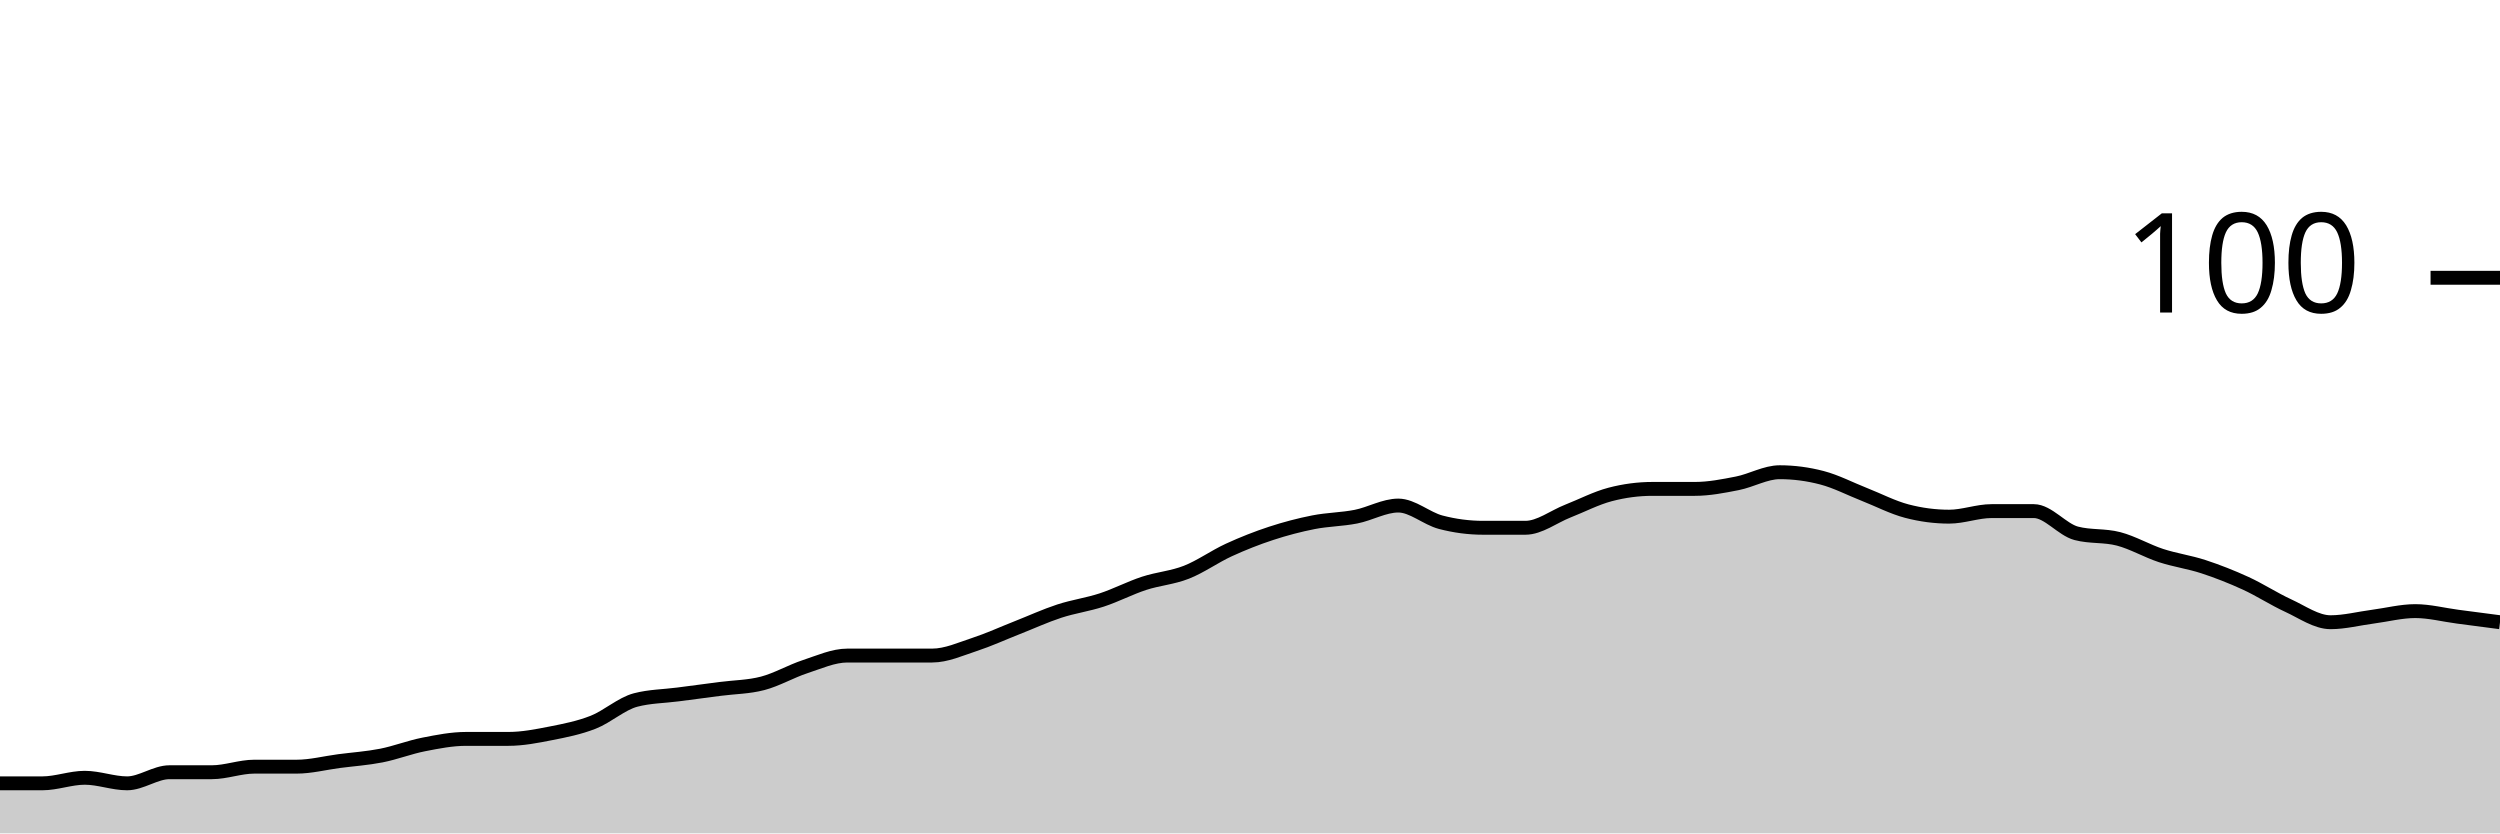
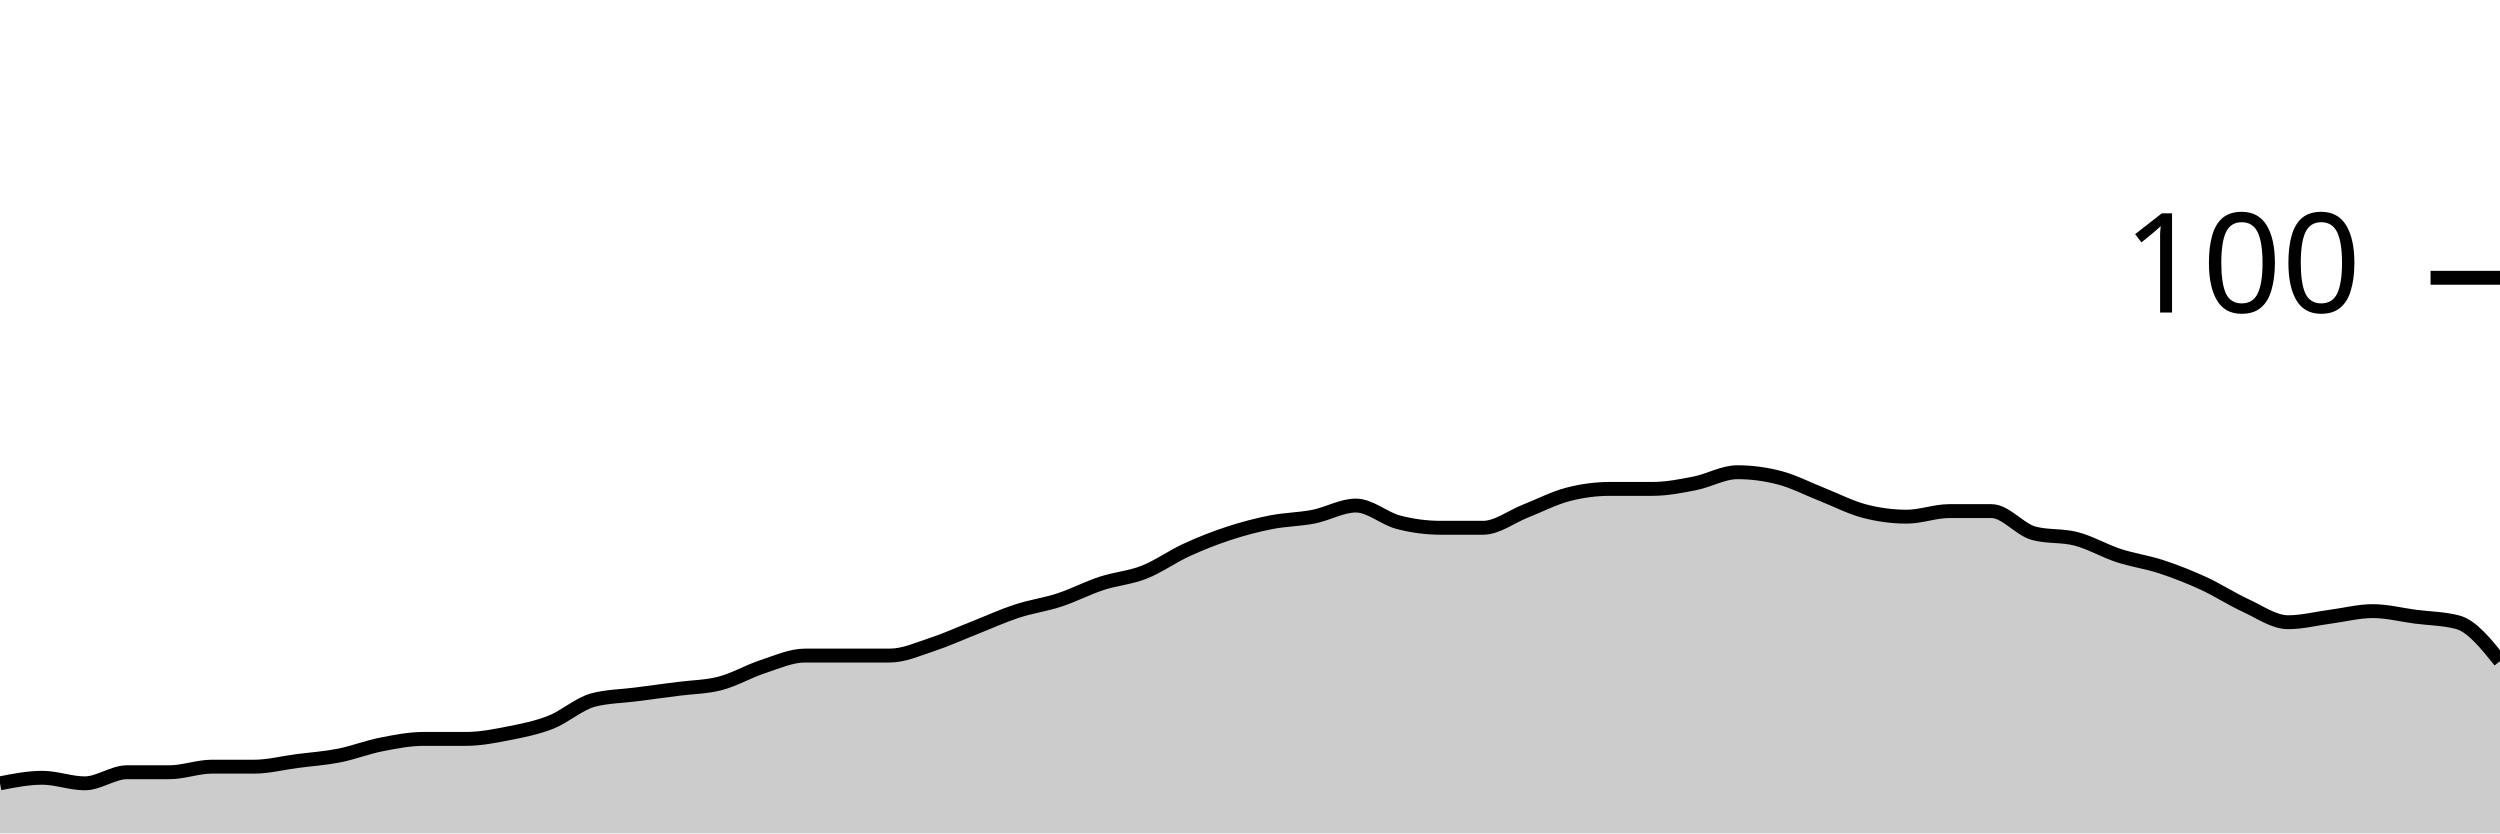
<svg xmlns="http://www.w3.org/2000/svg" viewBox="0 0 180 60">
  <g transform="translate(0,20)">
-     <path class="area" fill="rgba(0, 0, 0, 0.2)" d="M0,36.4C1.017,36.4,2.034,36.4,3.051,36.4C4.068,36.4,5.085,36,6.102,36C7.119,36,8.136,36.4,9.153,36.4C10.169,36.4,11.186,35.6,12.203,35.6C13.22,35.6,14.237,35.6,15.254,35.6C16.271,35.6,17.288,35.2,18.305,35.2C19.322,35.2,20.339,35.2,21.356,35.2C22.373,35.2,23.39,34.933,24.407,34.8C25.424,34.667,26.441,34.6,27.458,34.4C28.475,34.2,29.492,33.8,30.508,33.6C31.525,33.4,32.542,33.2,33.559,33.2C34.576,33.2,35.593,33.2,36.61,33.2C37.627,33.2,38.644,33,39.661,32.8C40.678,32.6,41.695,32.4,42.712,32C43.729,31.6,44.746,30.667,45.763,30.4C46.78,30.133,47.797,30.133,48.814,30C49.831,29.867,50.847,29.733,51.864,29.6C52.881,29.467,53.898,29.467,54.915,29.2C55.932,28.933,56.949,28.333,57.966,28C58.983,27.667,60,27.2,61.017,27.2C62.034,27.2,63.051,27.2,64.068,27.2C65.085,27.2,66.102,27.2,67.119,27.2C68.136,27.2,69.153,26.733,70.169,26.4C71.186,26.067,72.203,25.6,73.22,25.2C74.237,24.8,75.254,24.333,76.271,24C77.288,23.667,78.305,23.533,79.322,23.2C80.339,22.867,81.356,22.333,82.373,22C83.39,21.667,84.407,21.6,85.424,21.2C86.441,20.8,87.458,20.067,88.475,19.6C89.492,19.133,90.508,18.733,91.525,18.4C92.542,18.067,93.559,17.8,94.576,17.6C95.593,17.4,96.61,17.4,97.627,17.2C98.644,17,99.661,16.4,100.678,16.4C101.695,16.4,102.712,17.333,103.729,17.6C104.746,17.867,105.763,18,106.78,18C107.797,18,108.814,18,109.831,18C110.847,18,111.864,17.2,112.881,16.8C113.898,16.4,114.915,15.867,115.932,15.6C116.949,15.333,117.966,15.2,118.983,15.2C120,15.2,121.017,15.2,122.034,15.2C123.051,15.2,124.068,15,125.085,14.8C126.102,14.6,127.119,14,128.136,14C129.153,14,130.169,14.133,131.186,14.4C132.203,14.667,133.22,15.2,134.237,15.6C135.254,16,136.271,16.533,137.288,16.8C138.305,17.067,139.322,17.2,140.339,17.2C141.356,17.2,142.373,16.8,143.39,16.8C144.407,16.8,145.424,16.8,146.441,16.8C147.458,16.8,148.475,18.133,149.492,18.4C150.508,18.667,151.525,18.533,152.542,18.8C153.559,19.067,154.576,19.667,155.593,20C156.61,20.333,157.627,20.467,158.644,20.8C159.661,21.133,160.678,21.533,161.695,22C162.712,22.467,163.729,23.133,164.746,23.6C165.763,24.067,166.78,24.8,167.797,24.8C168.814,24.8,169.831,24.533,170.847,24.4C171.864,24.267,172.881,24,173.898,24C174.915,24,175.932,24.267,176.949,24.4C177.966,24.533,178.983,24.667,180,24.8L180,40C178.983,40,177.966,40,176.949,40C175.932,40,174.915,40,173.898,40C172.881,40,171.864,40,170.847,40C169.831,40,168.814,40,167.797,40C166.78,40,165.763,40,164.746,40C163.729,40,162.712,40,161.695,40C160.678,40,159.661,40,158.644,40C157.627,40,156.61,40,155.593,40C154.576,40,153.559,40,152.542,40C151.525,40,150.508,40,149.492,40C148.475,40,147.458,40,146.441,40C145.424,40,144.407,40,143.39,40C142.373,40,141.356,40,140.339,40C139.322,40,138.305,40,137.288,40C136.271,40,135.254,40,134.237,40C133.22,40,132.203,40,131.186,40C130.169,40,129.153,40,128.136,40C127.119,40,126.102,40,125.085,40C124.068,40,123.051,40,122.034,40C121.017,40,120,40,118.983,40C117.966,40,116.949,40,115.932,40C114.915,40,113.898,40,112.881,40C111.864,40,110.847,40,109.831,40C108.814,40,107.797,40,106.78,40C105.763,40,104.746,40,103.729,40C102.712,40,101.695,40,100.678,40C99.661,40,98.644,40,97.627,40C96.61,40,95.593,40,94.576,40C93.559,40,92.542,40,91.525,40C90.508,40,89.492,40,88.475,40C87.458,40,86.441,40,85.424,40C84.407,40,83.39,40,82.373,40C81.356,40,80.339,40,79.322,40C78.305,40,77.288,40,76.271,40C75.254,40,74.237,40,73.22,40C72.203,40,71.186,40,70.169,40C69.153,40,68.136,40,67.119,40C66.102,40,65.085,40,64.068,40C63.051,40,62.034,40,61.017,40C60,40,58.983,40,57.966,40C56.949,40,55.932,40,54.915,40C53.898,40,52.881,40,51.864,40C50.847,40,49.831,40,48.814,40C47.797,40,46.78,40,45.763,40C44.746,40,43.729,40,42.712,40C41.695,40,40.678,40,39.661,40C38.644,40,37.627,40,36.61,40C35.593,40,34.576,40,33.559,40C32.542,40,31.525,40,30.508,40C29.492,40,28.475,40,27.458,40C26.441,40,25.424,40,24.407,40C23.39,40,22.373,40,21.356,40C20.339,40,19.322,40,18.305,40C17.288,40,16.271,40,15.254,40C14.237,40,13.22,40,12.203,40C11.186,40,10.169,40,9.153,40C8.136,40,7.119,40,6.102,40C5.085,40,4.068,40,3.051,40C2.034,40,1.017,40,0,40Z" />
-     <path class="line" stroke="black" fill="none" d="M0,36.4C1.017,36.4,2.034,36.4,3.051,36.4C4.068,36.4,5.085,36,6.102,36C7.119,36,8.136,36.4,9.153,36.4C10.169,36.4,11.186,35.6,12.203,35.6C13.22,35.6,14.237,35.6,15.254,35.6C16.271,35.6,17.288,35.2,18.305,35.2C19.322,35.2,20.339,35.2,21.356,35.2C22.373,35.2,23.39,34.933,24.407,34.8C25.424,34.667,26.441,34.6,27.458,34.4C28.475,34.2,29.492,33.8,30.508,33.6C31.525,33.4,32.542,33.2,33.559,33.2C34.576,33.2,35.593,33.2,36.61,33.2C37.627,33.2,38.644,33,39.661,32.8C40.678,32.6,41.695,32.4,42.712,32C43.729,31.6,44.746,30.667,45.763,30.4C46.78,30.133,47.797,30.133,48.814,30C49.831,29.867,50.847,29.733,51.864,29.6C52.881,29.467,53.898,29.467,54.915,29.2C55.932,28.933,56.949,28.333,57.966,28C58.983,27.667,60,27.2,61.017,27.2C62.034,27.2,63.051,27.2,64.068,27.2C65.085,27.2,66.102,27.2,67.119,27.2C68.136,27.2,69.153,26.733,70.169,26.4C71.186,26.067,72.203,25.6,73.22,25.2C74.237,24.8,75.254,24.333,76.271,24C77.288,23.667,78.305,23.533,79.322,23.2C80.339,22.867,81.356,22.333,82.373,22C83.39,21.667,84.407,21.6,85.424,21.2C86.441,20.8,87.458,20.067,88.475,19.6C89.492,19.133,90.508,18.733,91.525,18.4C92.542,18.067,93.559,17.8,94.576,17.6C95.593,17.4,96.61,17.4,97.627,17.2C98.644,17,99.661,16.4,100.678,16.4C101.695,16.4,102.712,17.333,103.729,17.6C104.746,17.867,105.763,18,106.78,18C107.797,18,108.814,18,109.831,18C110.847,18,111.864,17.2,112.881,16.8C113.898,16.4,114.915,15.867,115.932,15.6C116.949,15.333,117.966,15.2,118.983,15.2C120,15.2,121.017,15.2,122.034,15.2C123.051,15.2,124.068,15,125.085,14.8C126.102,14.6,127.119,14,128.136,14C129.153,14,130.169,14.133,131.186,14.4C132.203,14.667,133.22,15.2,134.237,15.6C135.254,16,136.271,16.533,137.288,16.8C138.305,17.067,139.322,17.2,140.339,17.2C141.356,17.2,142.373,16.8,143.39,16.8C144.407,16.8,145.424,16.8,146.441,16.8C147.458,16.8,148.475,18.133,149.492,18.4C150.508,18.667,151.525,18.533,152.542,18.8C153.559,19.067,154.576,19.667,155.593,20C156.61,20.333,157.627,20.467,158.644,20.8C159.661,21.133,160.678,21.533,161.695,22C162.712,22.467,163.729,23.133,164.746,23.6C165.763,24.067,166.78,24.8,167.797,24.8C168.814,24.8,169.831,24.533,170.847,24.4C171.864,24.267,172.881,24,173.898,24C174.915,24,175.932,24.267,176.949,24.4C177.966,24.533,178.983,24.667,180,24.8" />
+     <path class="area" fill="rgba(0, 0, 0, 0.2)" d="M0,36.4C1.017,36.2,2.034,36,3.051,36C4.068,36,5.085,36.4,6.102,36.4C7.119,36.4,8.136,35.6,9.153,35.6C10.169,35.6,11.186,35.6,12.203,35.6C13.22,35.6,14.237,35.2,15.254,35.2C16.271,35.2,17.288,35.2,18.305,35.2C19.322,35.2,20.339,34.933,21.356,34.8C22.373,34.667,23.39,34.6,24.407,34.4C25.424,34.2,26.441,33.8,27.458,33.6C28.475,33.4,29.492,33.2,30.508,33.2C31.525,33.2,32.542,33.2,33.559,33.2C34.576,33.2,35.593,33,36.61,32.8C37.627,32.6,38.644,32.4,39.661,32C40.678,31.6,41.695,30.667,42.712,30.4C43.729,30.133,44.746,30.133,45.763,30C46.78,29.867,47.797,29.733,48.814,29.6C49.831,29.467,50.847,29.467,51.864,29.2C52.881,28.933,53.898,28.333,54.915,28C55.932,27.667,56.949,27.2,57.966,27.2C58.983,27.2,60,27.2,61.017,27.2C62.034,27.2,63.051,27.2,64.068,27.2C65.085,27.2,66.102,26.733,67.119,26.4C68.136,26.067,69.153,25.6,70.169,25.2C71.186,24.8,72.203,24.333,73.22,24C74.237,23.667,75.254,23.533,76.271,23.2C77.288,22.867,78.305,22.333,79.322,22C80.339,21.667,81.356,21.6,82.373,21.2C83.39,20.8,84.407,20.067,85.424,19.6C86.441,19.133,87.458,18.733,88.475,18.4C89.492,18.067,90.508,17.8,91.525,17.6C92.542,17.4,93.559,17.4,94.576,17.2C95.593,17,96.61,16.4,97.627,16.4C98.644,16.4,99.661,17.333,100.678,17.6C101.695,17.867,102.712,18,103.729,18C104.746,18,105.763,18,106.78,18C107.797,18,108.814,17.2,109.831,16.8C110.847,16.4,111.864,15.867,112.881,15.6C113.898,15.333,114.915,15.2,115.932,15.2C116.949,15.2,117.966,15.2,118.983,15.2C120,15.2,121.017,15,122.034,14.8C123.051,14.6,124.068,14,125.085,14C126.102,14,127.119,14.133,128.136,14.4C129.153,14.667,130.169,15.2,131.186,15.6C132.203,16,133.22,16.533,134.237,16.8C135.254,17.067,136.271,17.2,137.288,17.2C138.305,17.2,139.322,16.8,140.339,16.8C141.356,16.8,142.373,16.8,143.39,16.8C144.407,16.8,145.424,18.133,146.441,18.4C147.458,18.667,148.475,18.533,149.492,18.8C150.508,19.067,151.525,19.667,152.542,20C153.559,20.333,154.576,20.467,155.593,20.8C156.61,21.133,157.627,21.533,158.644,22C159.661,22.467,160.678,23.133,161.695,23.6C162.712,24.067,163.729,24.8,164.746,24.8C165.763,24.8,166.78,24.533,167.797,24.4C168.814,24.267,169.831,24,170.847,24C171.864,24,172.881,24.267,173.898,24.4C174.915,24.533,175.932,24.533,176.949,24.8C177.966,25.067,178.983,26.333,180,27.6L180,40C178.983,40,177.966,40,176.949,40C175.932,40,174.915,40,173.898,40C172.881,40,171.864,40,170.847,40C169.831,40,168.814,40,167.797,40C166.78,40,165.763,40,164.746,40C163.729,40,162.712,40,161.695,40C160.678,40,159.661,40,158.644,40C157.627,40,156.61,40,155.593,40C154.576,40,153.559,40,152.542,40C151.525,40,150.508,40,149.492,40C148.475,40,147.458,40,146.441,40C145.424,40,144.407,40,143.39,40C142.373,40,141.356,40,140.339,40C139.322,40,138.305,40,137.288,40C136.271,40,135.254,40,134.237,40C133.22,40,132.203,40,131.186,40C130.169,40,129.153,40,128.136,40C127.119,40,126.102,40,125.085,40C124.068,40,123.051,40,122.034,40C121.017,40,120,40,118.983,40C117.966,40,116.949,40,115.932,40C114.915,40,113.898,40,112.881,40C111.864,40,110.847,40,109.831,40C108.814,40,107.797,40,106.78,40C105.763,40,104.746,40,103.729,40C102.712,40,101.695,40,100.678,40C99.661,40,98.644,40,97.627,40C96.61,40,95.593,40,94.576,40C93.559,40,92.542,40,91.525,40C90.508,40,89.492,40,88.475,40C87.458,40,86.441,40,85.424,40C84.407,40,83.39,40,82.373,40C81.356,40,80.339,40,79.322,40C78.305,40,77.288,40,76.271,40C75.254,40,74.237,40,73.22,40C72.203,40,71.186,40,70.169,40C69.153,40,68.136,40,67.119,40C66.102,40,65.085,40,64.068,40C63.051,40,62.034,40,61.017,40C60,40,58.983,40,57.966,40C56.949,40,55.932,40,54.915,40C53.898,40,52.881,40,51.864,40C50.847,40,49.831,40,48.814,40C47.797,40,46.78,40,45.763,40C44.746,40,43.729,40,42.712,40C41.695,40,40.678,40,39.661,40C38.644,40,37.627,40,36.61,40C35.593,40,34.576,40,33.559,40C32.542,40,31.525,40,30.508,40C29.492,40,28.475,40,27.458,40C26.441,40,25.424,40,24.407,40C23.39,40,22.373,40,21.356,40C20.339,40,19.322,40,18.305,40C17.288,40,16.271,40,15.254,40C14.237,40,13.22,40,12.203,40C11.186,40,10.169,40,9.153,40C8.136,40,7.119,40,6.102,40C5.085,40,4.068,40,3.051,40C2.034,40,1.017,40,0,40Z" />
+     <path class="line" stroke="black" fill="none" d="M0,36.4C1.017,36.2,2.034,36,3.051,36C4.068,36,5.085,36.4,6.102,36.4C7.119,36.4,8.136,35.6,9.153,35.6C10.169,35.6,11.186,35.6,12.203,35.6C13.22,35.6,14.237,35.2,15.254,35.2C16.271,35.2,17.288,35.2,18.305,35.2C19.322,35.2,20.339,34.933,21.356,34.8C22.373,34.667,23.39,34.6,24.407,34.4C25.424,34.2,26.441,33.8,27.458,33.6C28.475,33.4,29.492,33.2,30.508,33.2C31.525,33.2,32.542,33.2,33.559,33.2C34.576,33.2,35.593,33,36.61,32.8C37.627,32.6,38.644,32.4,39.661,32C40.678,31.6,41.695,30.667,42.712,30.4C43.729,30.133,44.746,30.133,45.763,30C46.78,29.867,47.797,29.733,48.814,29.6C49.831,29.467,50.847,29.467,51.864,29.2C52.881,28.933,53.898,28.333,54.915,28C55.932,27.667,56.949,27.2,57.966,27.2C58.983,27.2,60,27.2,61.017,27.2C62.034,27.2,63.051,27.2,64.068,27.2C65.085,27.2,66.102,26.733,67.119,26.4C68.136,26.067,69.153,25.6,70.169,25.2C71.186,24.8,72.203,24.333,73.22,24C74.237,23.667,75.254,23.533,76.271,23.2C77.288,22.867,78.305,22.333,79.322,22C80.339,21.667,81.356,21.6,82.373,21.2C83.39,20.8,84.407,20.067,85.424,19.6C86.441,19.133,87.458,18.733,88.475,18.4C89.492,18.067,90.508,17.8,91.525,17.6C92.542,17.4,93.559,17.4,94.576,17.2C95.593,17,96.61,16.4,97.627,16.4C98.644,16.4,99.661,17.333,100.678,17.6C101.695,17.867,102.712,18,103.729,18C104.746,18,105.763,18,106.78,18C107.797,18,108.814,17.2,109.831,16.8C110.847,16.4,111.864,15.867,112.881,15.6C113.898,15.333,114.915,15.2,115.932,15.2C116.949,15.2,117.966,15.2,118.983,15.2C120,15.2,121.017,15,122.034,14.8C123.051,14.6,124.068,14,125.085,14C126.102,14,127.119,14.133,128.136,14.4C129.153,14.667,130.169,15.2,131.186,15.6C132.203,16,133.22,16.533,134.237,16.8C135.254,17.067,136.271,17.2,137.288,17.2C138.305,17.2,139.322,16.8,140.339,16.8C141.356,16.8,142.373,16.8,143.39,16.8C144.407,16.8,145.424,18.133,146.441,18.4C147.458,18.667,148.475,18.533,149.492,18.8C150.508,19.067,151.525,19.667,152.542,20C153.559,20.333,154.576,20.467,155.593,20.8C156.61,21.133,157.627,21.533,158.644,22C159.661,22.467,160.678,23.133,161.695,23.6C162.712,24.067,163.729,24.8,164.746,24.8C165.763,24.8,166.78,24.533,167.797,24.4C168.814,24.267,169.831,24,170.847,24C171.864,24,172.881,24.267,173.898,24.4C174.915,24.533,175.932,24.533,176.949,24.8C177.966,25.067,178.983,26.333,180,27.6" />
    <path class="axis-ceiling" stroke-width="1" stroke="black" fill="none" d="M175,0L180,0" />
    <text class="axis-ceiling-label" font-family="sans-serif" text-anchor="end" font-size="10px" x="170" y="2.5">100</text>
  </g>
</svg>
